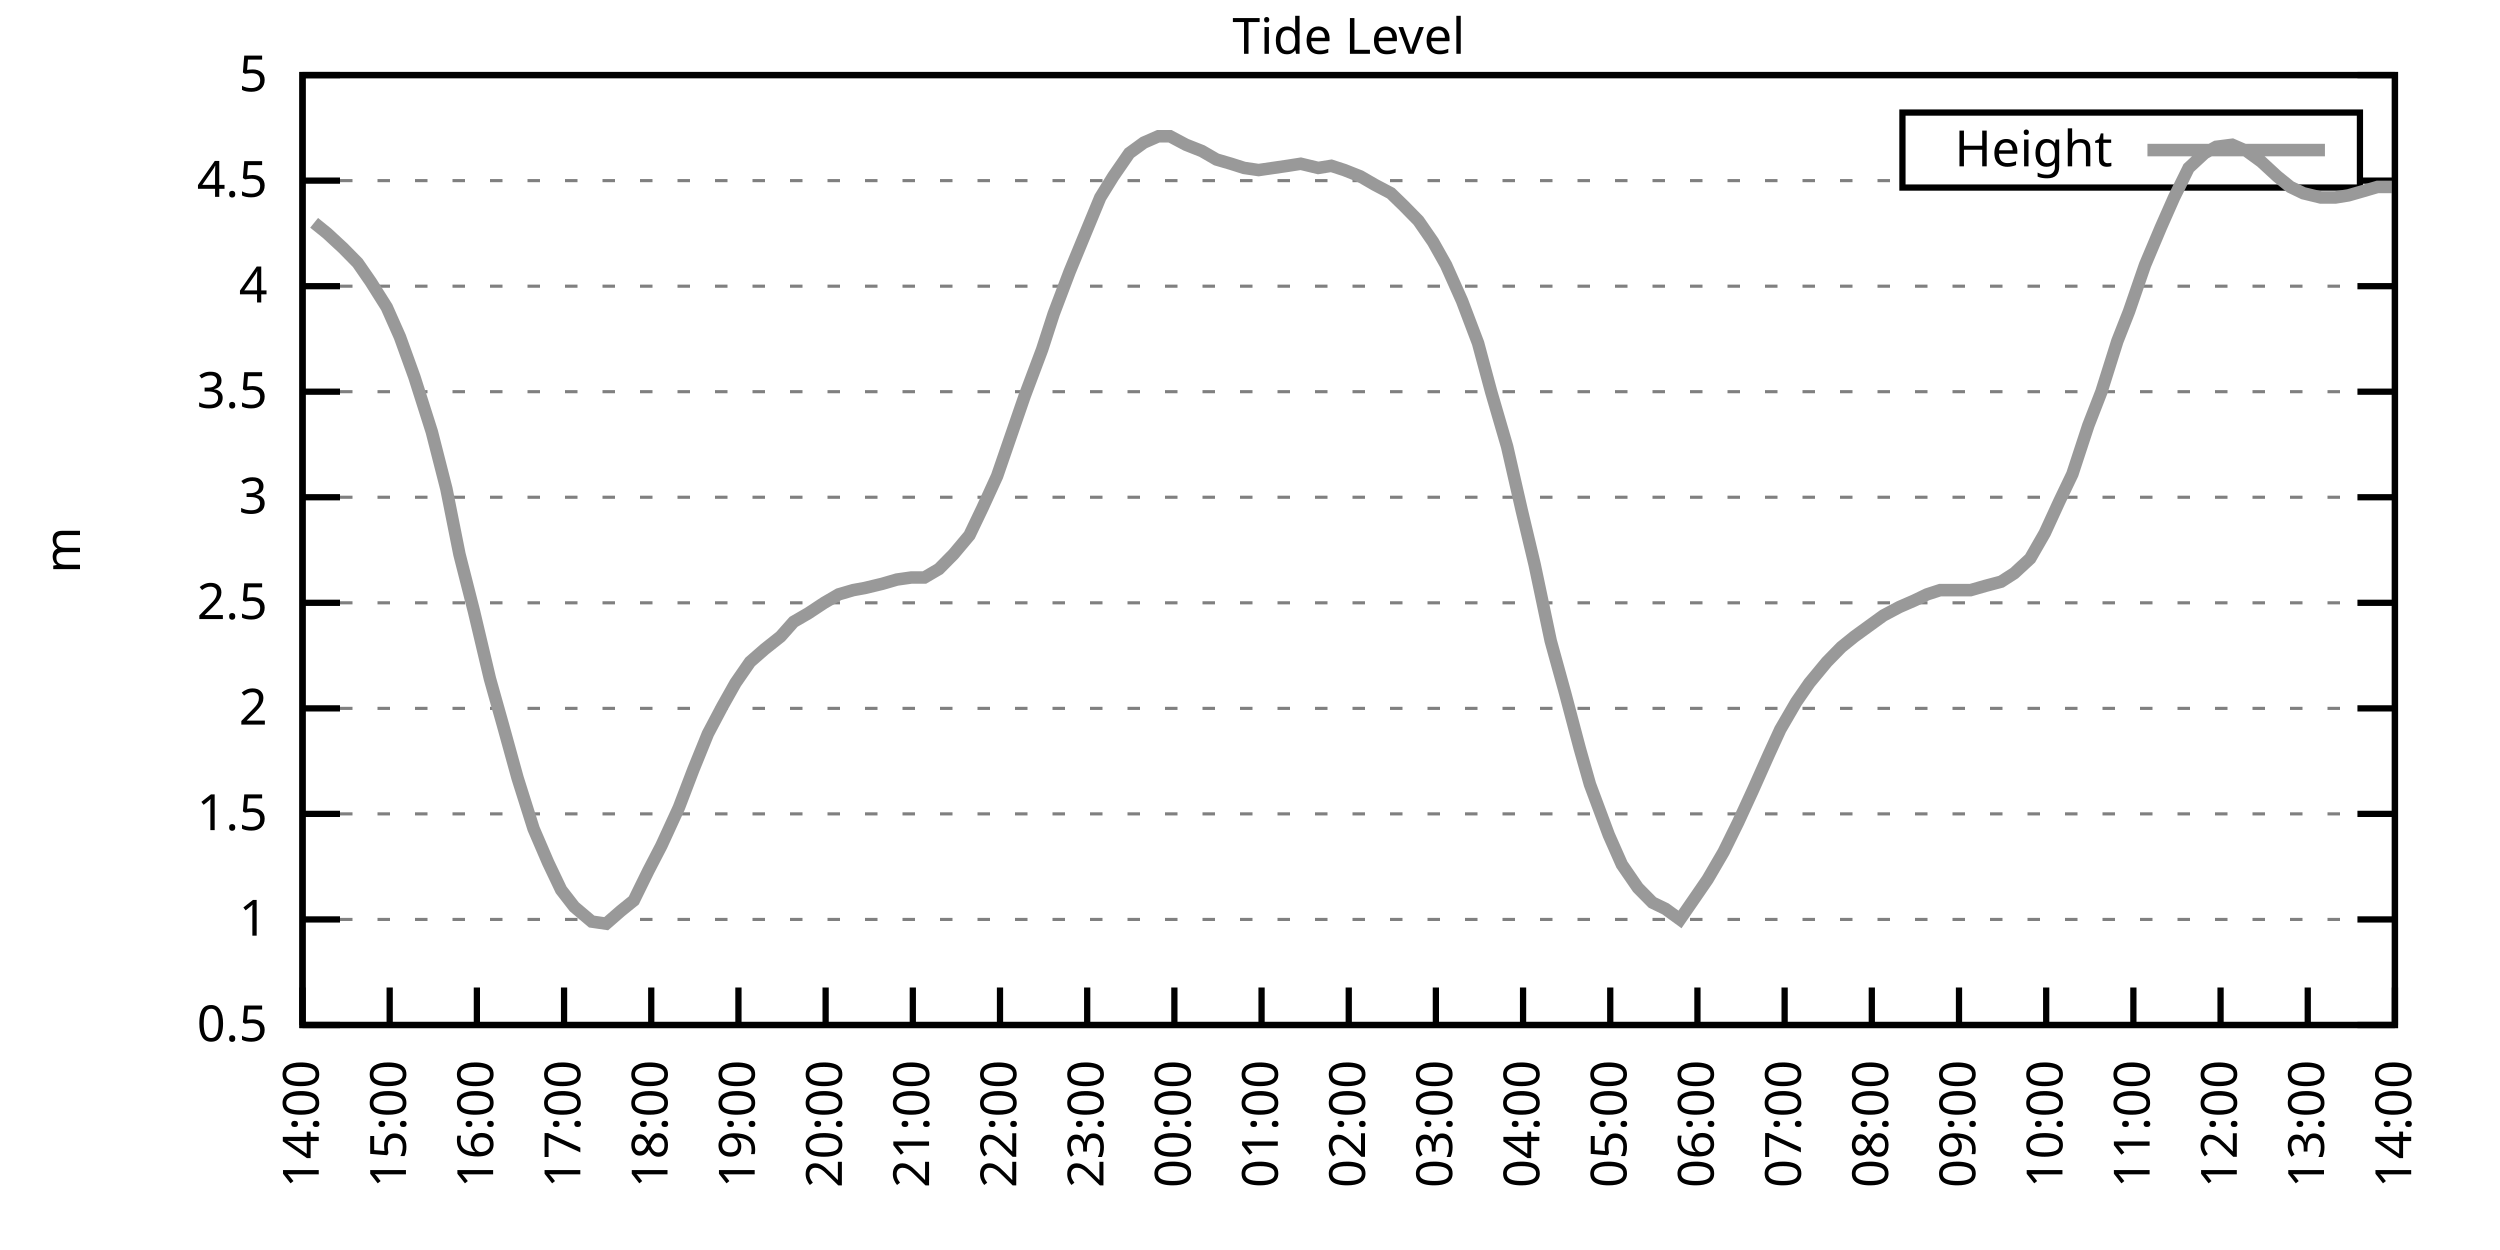
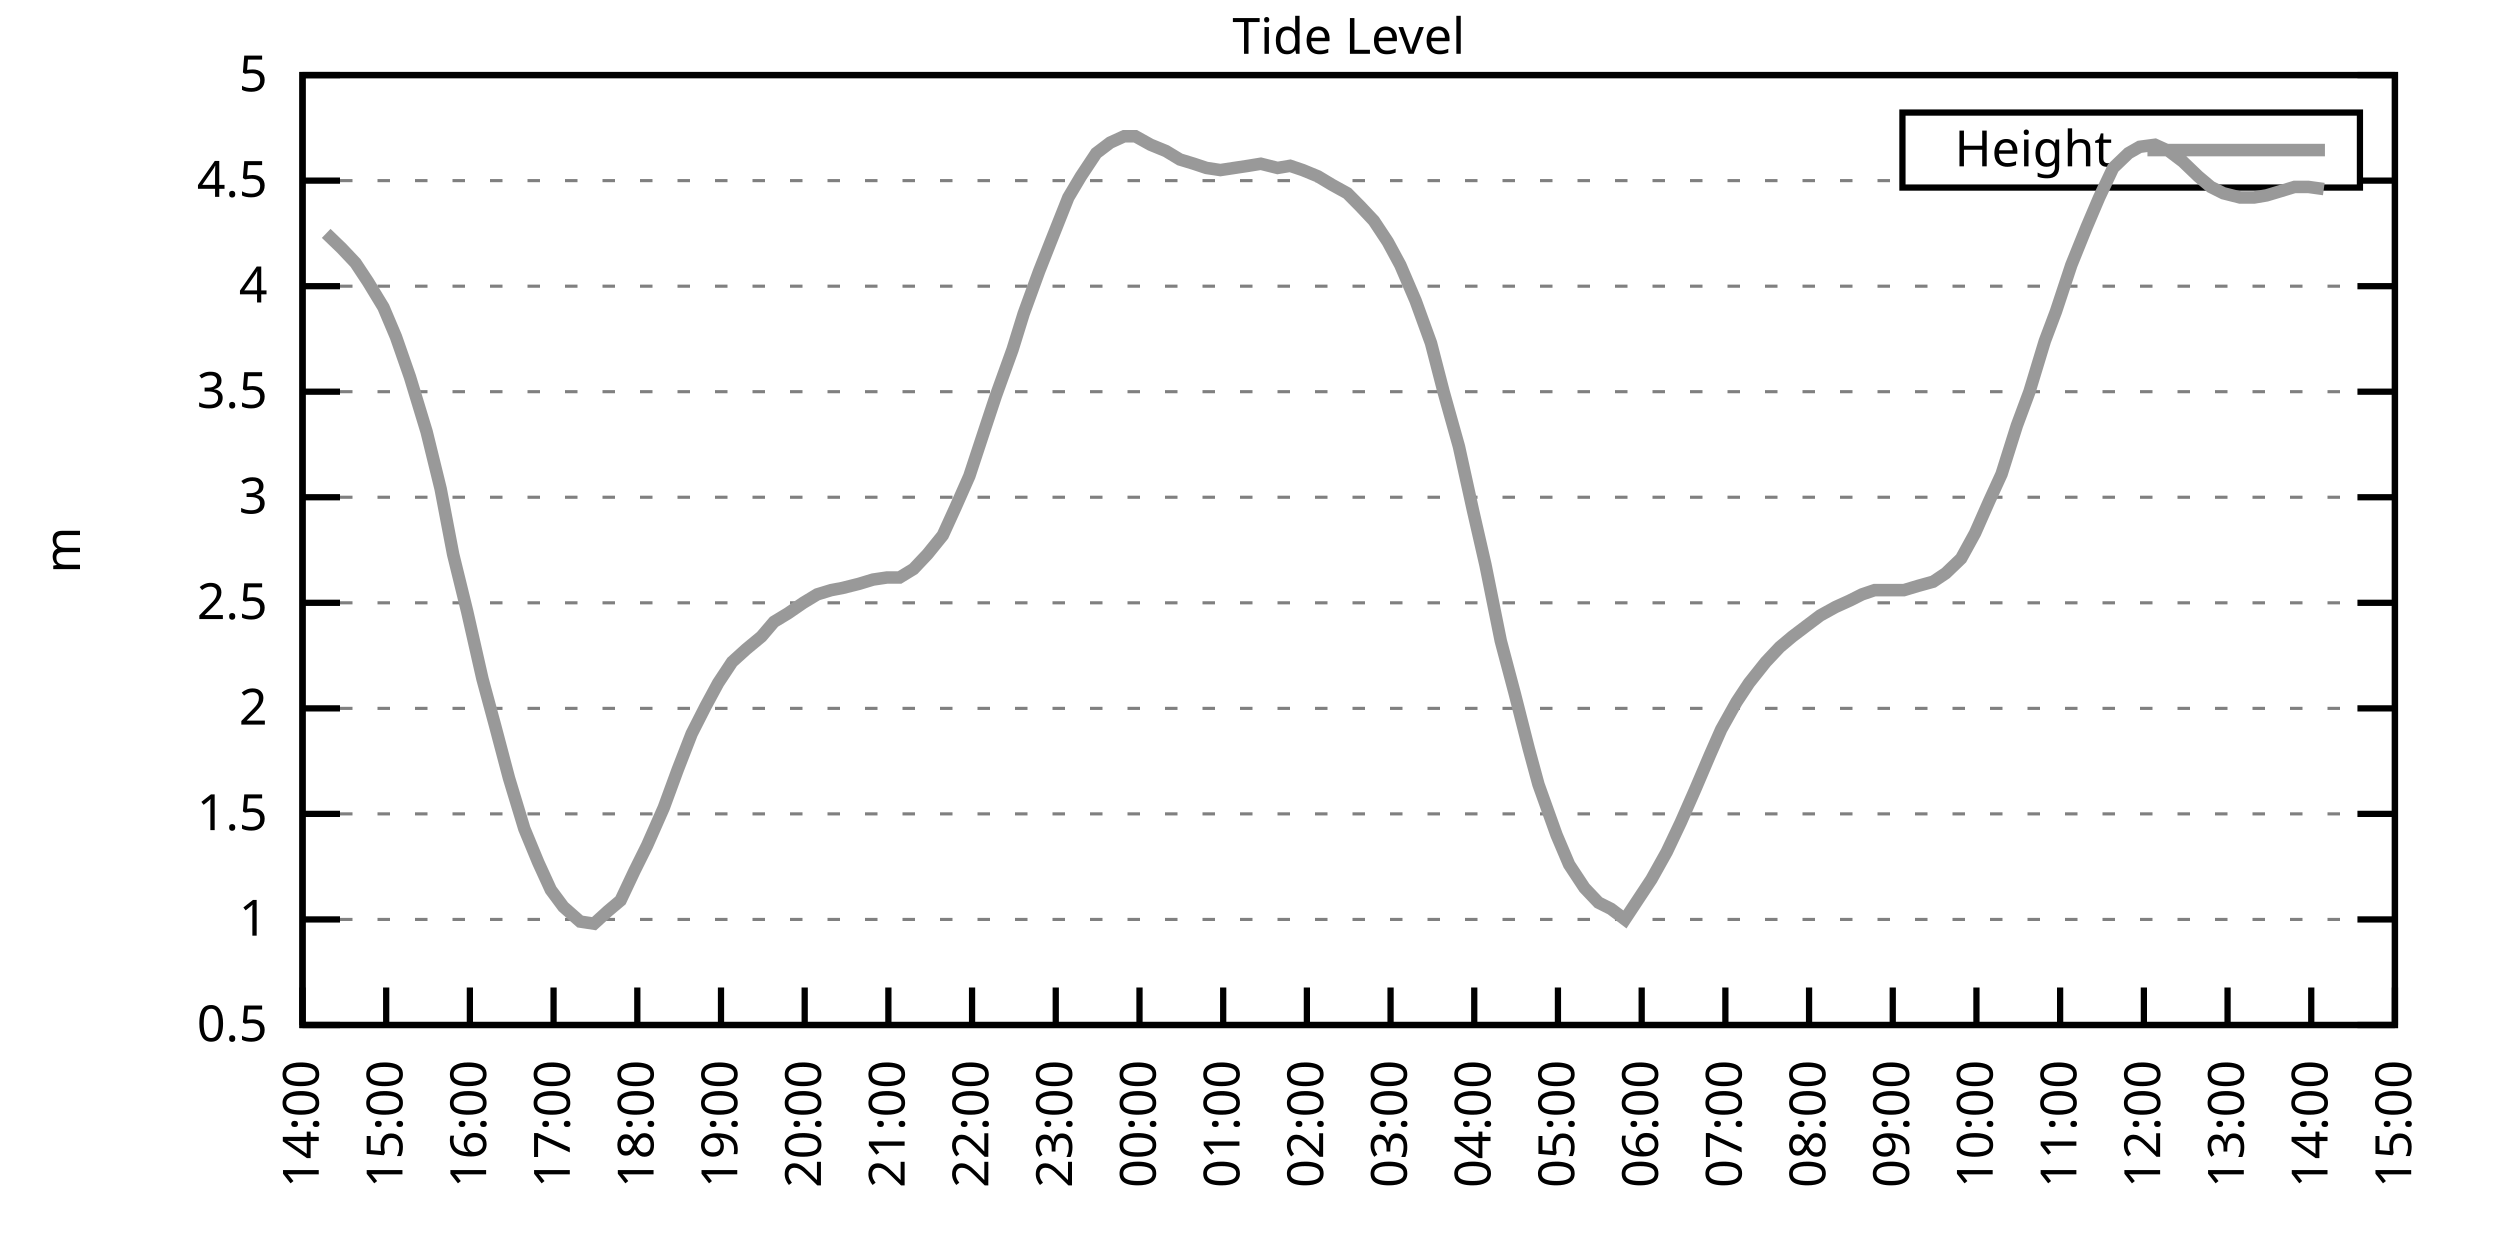
<svg xmlns="http://www.w3.org/2000/svg" xmlns:xlink="http://www.w3.org/1999/xlink" width="400" height="200" viewBox="0 0 400 200">
  <g id="gnuplot_canvas">
    <rect x="0" y="0" width="400" height="200" fill="none" />
    <defs>
      <circle id="gpDot" r="0.5" stroke-width="0.5" stroke="currentColor" />
      <path id="gpPt0" stroke-width="0.333" stroke="currentColor" d="M-1,0 h2 M0,-1 v2" />
      <path id="gpPt1" stroke-width="0.333" stroke="currentColor" d="M-1,-1 L1,1 M1,-1 L-1,1" />
      <path id="gpPt2" stroke-width="0.333" stroke="currentColor" d="M-1,0 L1,0 M0,-1 L0,1 M-1,-1 L1,1 M-1,1 L1,-1" />
      <rect id="gpPt3" stroke-width="0.333" stroke="currentColor" x="-1" y="-1" width="2" height="2" />
      <rect id="gpPt4" stroke-width="0.333" stroke="currentColor" fill="currentColor" x="-1" y="-1" width="2" height="2" />
      <circle id="gpPt5" stroke-width="0.333" stroke="currentColor" cx="0" cy="0" r="1" />
      <use xlink:href="#gpPt5" id="gpPt6" fill="currentColor" stroke="none" />
      <path id="gpPt7" stroke-width="0.333" stroke="currentColor" d="M0,-1.33 L-1.33,0.67 L1.33,0.67 z" />
      <use xlink:href="#gpPt7" id="gpPt8" fill="currentColor" stroke="none" />
      <use xlink:href="#gpPt7" id="gpPt9" stroke="currentColor" transform="rotate(180)" />
      <use xlink:href="#gpPt9" id="gpPt10" fill="currentColor" stroke="none" />
      <use xlink:href="#gpPt3" id="gpPt11" stroke="currentColor" transform="rotate(45)" />
      <use xlink:href="#gpPt11" id="gpPt12" fill="currentColor" stroke="none" />
      <path id="gpPt13" stroke-width="0.333" stroke="currentColor" d="M0,1.330 L1.265,0.411 L0.782,-1.067 L-0.782,-1.076 L-1.265,0.411 z" />
      <use xlink:href="#gpPt13" id="gpPt14" fill="currentColor" stroke="none" />
      <filter id="textbox" filterUnits="objectBoundingBox" x="0" y="0" height="1" width="1">
        <feFlood flood-color="white" flood-opacity="1" result="bgnd" />
        <feComposite in="SourceGraphic" in2="bgnd" operator="atop" />
      </filter>
      <filter id="greybox" filterUnits="objectBoundingBox" x="0" y="0" height="1" width="1">
        <feFlood flood-color="lightgrey" flood-opacity="1" result="grey" />
        <feComposite in="SourceGraphic" in2="grey" operator="atop" />
      </filter>
    </defs>
    <g fill="none" color="white" stroke="currentColor" stroke-width="1.00" stroke-linecap="butt" stroke-linejoin="miter">
</g>
    <g fill="none" color="black" stroke="currentColor" stroke-width="1.00" stroke-linecap="butt" stroke-linejoin="miter">
      <g stroke="none" shape-rendering="crispEdges">
        <polygon fill="rgb(255, 255, 255)" points="48.40,164.00 383.18,164.00 383.18,12.02 48.40,12.02 " />
      </g>
    </g>
    <g fill="none" color="black" stroke="currentColor" stroke-width="1.00" stroke-linecap="butt" stroke-linejoin="miter">
</g>
    <g fill="none" color="black" stroke="black" stroke-width="0.50" stroke-linecap="butt" stroke-linejoin="miter">
</g>
    <g fill="none" color="gray" stroke="currentColor" stroke-width="0.50" stroke-linecap="butt" stroke-linejoin="miter">
      <path stroke="gray" stroke-dasharray="2,4" class="gridline" d="M48.40,164.00 L383.19,164.00  " />
    </g>
    <g fill="none" color="gray" stroke="gray" stroke-width="1.00" stroke-linecap="butt" stroke-linejoin="miter">
</g>
    <g fill="none" color="black" stroke="currentColor" stroke-width="1.00" stroke-linecap="butt" stroke-linejoin="miter">
      <path stroke="black" d="M48.40,164.00 L54.40,164.00 M383.19,164.00 L377.19,164.00  " />
      <g transform="translate(42.80,166.60)" stroke="none" fill="black" font-family="Sans" font-size="8.00" text-anchor="end">
        <text>
          <tspan font-family="Sans"> 0.5</tspan>
        </text>
      </g>
    </g>
    <g fill="none" color="black" stroke="currentColor" stroke-width="1.00" stroke-linecap="butt" stroke-linejoin="miter">
</g>
    <g fill="none" color="black" stroke="black" stroke-width="0.50" stroke-linecap="butt" stroke-linejoin="miter">
</g>
    <g fill="none" color="gray" stroke="currentColor" stroke-width="0.50" stroke-linecap="butt" stroke-linejoin="miter">
      <path stroke="gray" stroke-dasharray="2,4" class="gridline" d="M48.40,147.11 L383.19,147.11  " />
    </g>
    <g fill="none" color="gray" stroke="gray" stroke-width="1.00" stroke-linecap="butt" stroke-linejoin="miter">
</g>
    <g fill="none" color="black" stroke="currentColor" stroke-width="1.00" stroke-linecap="butt" stroke-linejoin="miter">
      <path stroke="black" d="M48.40,147.11 L54.40,147.11 M383.19,147.11 L377.19,147.11  " />
      <g transform="translate(42.80,149.71)" stroke="none" fill="black" font-family="Sans" font-size="8.00" text-anchor="end">
        <text>
          <tspan font-family="Sans"> 1</tspan>
        </text>
      </g>
    </g>
    <g fill="none" color="black" stroke="currentColor" stroke-width="1.00" stroke-linecap="butt" stroke-linejoin="miter">
</g>
    <g fill="none" color="black" stroke="black" stroke-width="0.50" stroke-linecap="butt" stroke-linejoin="miter">
</g>
    <g fill="none" color="gray" stroke="currentColor" stroke-width="0.50" stroke-linecap="butt" stroke-linejoin="miter">
      <path stroke="gray" stroke-dasharray="2,4" class="gridline" d="M48.40,130.22 L383.19,130.22  " />
    </g>
    <g fill="none" color="gray" stroke="gray" stroke-width="1.00" stroke-linecap="butt" stroke-linejoin="miter">
</g>
    <g fill="none" color="black" stroke="currentColor" stroke-width="1.00" stroke-linecap="butt" stroke-linejoin="miter">
      <path stroke="black" d="M48.40,130.22 L54.40,130.22 M383.19,130.22 L377.19,130.22  " />
      <g transform="translate(42.80,132.82)" stroke="none" fill="black" font-family="Sans" font-size="8.00" text-anchor="end">
        <text>
          <tspan font-family="Sans"> 1.5</tspan>
        </text>
      </g>
    </g>
    <g fill="none" color="black" stroke="currentColor" stroke-width="1.00" stroke-linecap="butt" stroke-linejoin="miter">
</g>
    <g fill="none" color="black" stroke="black" stroke-width="0.50" stroke-linecap="butt" stroke-linejoin="miter">
</g>
    <g fill="none" color="gray" stroke="currentColor" stroke-width="0.50" stroke-linecap="butt" stroke-linejoin="miter">
      <path stroke="gray" stroke-dasharray="2,4" class="gridline" d="M48.40,113.34 L383.19,113.34  " />
    </g>
    <g fill="none" color="gray" stroke="gray" stroke-width="1.00" stroke-linecap="butt" stroke-linejoin="miter">
</g>
    <g fill="none" color="black" stroke="currentColor" stroke-width="1.00" stroke-linecap="butt" stroke-linejoin="miter">
      <path stroke="black" d="M48.40,113.34 L54.40,113.34 M383.19,113.34 L377.19,113.34  " />
      <g transform="translate(42.80,115.94)" stroke="none" fill="black" font-family="Sans" font-size="8.00" text-anchor="end">
        <text>
          <tspan font-family="Sans"> 2</tspan>
        </text>
      </g>
    </g>
    <g fill="none" color="black" stroke="currentColor" stroke-width="1.00" stroke-linecap="butt" stroke-linejoin="miter">
</g>
    <g fill="none" color="black" stroke="black" stroke-width="0.50" stroke-linecap="butt" stroke-linejoin="miter">
</g>
    <g fill="none" color="gray" stroke="currentColor" stroke-width="0.50" stroke-linecap="butt" stroke-linejoin="miter">
      <path stroke="gray" stroke-dasharray="2,4" class="gridline" d="M48.40,96.45 L383.19,96.45  " />
    </g>
    <g fill="none" color="gray" stroke="gray" stroke-width="1.00" stroke-linecap="butt" stroke-linejoin="miter">
</g>
    <g fill="none" color="black" stroke="currentColor" stroke-width="1.00" stroke-linecap="butt" stroke-linejoin="miter">
      <path stroke="black" d="M48.40,96.45 L54.40,96.45 M383.19,96.45 L377.19,96.45  " />
      <g transform="translate(42.80,99.05)" stroke="none" fill="black" font-family="Sans" font-size="8.00" text-anchor="end">
        <text>
          <tspan font-family="Sans"> 2.5</tspan>
        </text>
      </g>
    </g>
    <g fill="none" color="black" stroke="currentColor" stroke-width="1.00" stroke-linecap="butt" stroke-linejoin="miter">
</g>
    <g fill="none" color="black" stroke="black" stroke-width="0.50" stroke-linecap="butt" stroke-linejoin="miter">
</g>
    <g fill="none" color="gray" stroke="currentColor" stroke-width="0.50" stroke-linecap="butt" stroke-linejoin="miter">
      <path stroke="gray" stroke-dasharray="2,4" class="gridline" d="M48.40,79.56 L383.19,79.56  " />
    </g>
    <g fill="none" color="gray" stroke="gray" stroke-width="1.00" stroke-linecap="butt" stroke-linejoin="miter">
</g>
    <g fill="none" color="black" stroke="currentColor" stroke-width="1.00" stroke-linecap="butt" stroke-linejoin="miter">
      <path stroke="black" d="M48.40,79.56 L54.40,79.56 M383.19,79.56 L377.19,79.56  " />
      <g transform="translate(42.80,82.16)" stroke="none" fill="black" font-family="Sans" font-size="8.00" text-anchor="end">
        <text>
          <tspan font-family="Sans"> 3</tspan>
        </text>
      </g>
    </g>
    <g fill="none" color="black" stroke="currentColor" stroke-width="1.00" stroke-linecap="butt" stroke-linejoin="miter">
</g>
    <g fill="none" color="black" stroke="black" stroke-width="0.50" stroke-linecap="butt" stroke-linejoin="miter">
</g>
    <g fill="none" color="gray" stroke="currentColor" stroke-width="0.50" stroke-linecap="butt" stroke-linejoin="miter">
      <path stroke="gray" stroke-dasharray="2,4" class="gridline" d="M48.40,62.67 L383.19,62.67  " />
    </g>
    <g fill="none" color="gray" stroke="gray" stroke-width="1.00" stroke-linecap="butt" stroke-linejoin="miter">
</g>
    <g fill="none" color="black" stroke="currentColor" stroke-width="1.00" stroke-linecap="butt" stroke-linejoin="miter">
      <path stroke="black" d="M48.40,62.67 L54.40,62.67 M383.19,62.67 L377.19,62.67  " />
      <g transform="translate(42.80,65.27)" stroke="none" fill="black" font-family="Sans" font-size="8.00" text-anchor="end">
        <text>
          <tspan font-family="Sans"> 3.5</tspan>
        </text>
      </g>
    </g>
    <g fill="none" color="black" stroke="currentColor" stroke-width="1.00" stroke-linecap="butt" stroke-linejoin="miter">
</g>
    <g fill="none" color="black" stroke="black" stroke-width="0.50" stroke-linecap="butt" stroke-linejoin="miter">
</g>
    <g fill="none" color="gray" stroke="currentColor" stroke-width="0.50" stroke-linecap="butt" stroke-linejoin="miter">
      <path stroke="gray" stroke-dasharray="2,4" class="gridline" d="M48.40,45.79 L383.19,45.79  " />
    </g>
    <g fill="none" color="gray" stroke="gray" stroke-width="1.00" stroke-linecap="butt" stroke-linejoin="miter">
</g>
    <g fill="none" color="black" stroke="currentColor" stroke-width="1.00" stroke-linecap="butt" stroke-linejoin="miter">
      <path stroke="black" d="M48.40,45.79 L54.40,45.79 M383.19,45.79 L377.19,45.79  " />
      <g transform="translate(42.80,48.39)" stroke="none" fill="black" font-family="Sans" font-size="8.00" text-anchor="end">
        <text>
          <tspan font-family="Sans"> 4</tspan>
        </text>
      </g>
    </g>
    <g fill="none" color="black" stroke="currentColor" stroke-width="1.00" stroke-linecap="butt" stroke-linejoin="miter">
</g>
    <g fill="none" color="black" stroke="black" stroke-width="0.50" stroke-linecap="butt" stroke-linejoin="miter">
</g>
    <g fill="none" color="gray" stroke="currentColor" stroke-width="0.50" stroke-linecap="butt" stroke-linejoin="miter">
      <path stroke="gray" stroke-dasharray="2,4" class="gridline" d="M48.40,28.90 L304.39,28.90 M377.59,28.90 L383.19,28.90  " />
    </g>
    <g fill="none" color="gray" stroke="gray" stroke-width="1.00" stroke-linecap="butt" stroke-linejoin="miter">
</g>
    <g fill="none" color="black" stroke="currentColor" stroke-width="1.00" stroke-linecap="butt" stroke-linejoin="miter">
      <path stroke="black" d="M48.40,28.90 L54.40,28.90 M383.19,28.90 L377.19,28.90  " />
      <g transform="translate(42.80,31.50)" stroke="none" fill="black" font-family="Sans" font-size="8.00" text-anchor="end">
        <text>
          <tspan font-family="Sans"> 4.5</tspan>
        </text>
      </g>
    </g>
    <g fill="none" color="black" stroke="currentColor" stroke-width="1.00" stroke-linecap="butt" stroke-linejoin="miter">
</g>
    <g fill="none" color="black" stroke="black" stroke-width="0.50" stroke-linecap="butt" stroke-linejoin="miter">
</g>
    <g fill="none" color="gray" stroke="currentColor" stroke-width="0.50" stroke-linecap="butt" stroke-linejoin="miter">
      <path stroke="gray" stroke-dasharray="2,4" class="gridline" d="M48.40,12.01 L383.19,12.01  " />
    </g>
    <g fill="none" color="gray" stroke="gray" stroke-width="1.00" stroke-linecap="butt" stroke-linejoin="miter">
</g>
    <g fill="none" color="black" stroke="currentColor" stroke-width="1.00" stroke-linecap="butt" stroke-linejoin="miter">
      <path stroke="black" d="M48.40,12.01 L54.40,12.01 M383.19,12.01 L377.19,12.01  " />
      <g transform="translate(42.80,14.61)" stroke="none" fill="black" font-family="Sans" font-size="8.00" text-anchor="end">
        <text>
          <tspan font-family="Sans"> 5</tspan>
        </text>
      </g>
    </g>
    <g fill="none" color="black" stroke="currentColor" stroke-width="1.00" stroke-linecap="butt" stroke-linejoin="miter">
      <path stroke="black" d="M48.40,164.00 L48.40,158.00  " />
      <g transform="translate(51.00,169.60) rotate(270.00)" stroke="none" fill="black" font-family="Sans" font-size="8.00" text-anchor="end">
        <text>
          <tspan font-family="Sans">14:00</tspan>
        </text>
      </g>
    </g>
    <g fill="none" color="black" stroke="currentColor" stroke-width="1.00" stroke-linecap="butt" stroke-linejoin="miter">
-       <path stroke="black" d="M62.35,164.00 L62.35,158.00  " />
-       <g transform="translate(64.95,169.60) rotate(270.00)" stroke="none" fill="black" font-family="Sans" font-size="8.00" text-anchor="end">
+       <path stroke="black" d="M61.79,164.00 L61.79,158.00  " />
+       <g transform="translate(64.39,169.60) rotate(270.00)" stroke="none" fill="black" font-family="Sans" font-size="8.00" text-anchor="end">
        <text>
          <tspan font-family="Sans">15:00</tspan>
        </text>
      </g>
    </g>
    <g fill="none" color="black" stroke="currentColor" stroke-width="1.00" stroke-linecap="butt" stroke-linejoin="miter">
-       <path stroke="black" d="M76.30,164.00 L76.30,158.00  " />
-       <g transform="translate(78.90,169.60) rotate(270.00)" stroke="none" fill="black" font-family="Sans" font-size="8.00" text-anchor="end">
+       <path stroke="black" d="M75.18,164.00 L75.18,158.00  " />
+       <g transform="translate(77.78,169.60) rotate(270.00)" stroke="none" fill="black" font-family="Sans" font-size="8.00" text-anchor="end">
        <text>
          <tspan font-family="Sans">16:00</tspan>
        </text>
      </g>
    </g>
    <g fill="none" color="black" stroke="currentColor" stroke-width="1.00" stroke-linecap="butt" stroke-linejoin="miter">
-       <path stroke="black" d="M90.25,164.00 L90.25,158.00  " />
-       <g transform="translate(92.85,169.60) rotate(270.00)" stroke="none" fill="black" font-family="Sans" font-size="8.00" text-anchor="end">
+       <path stroke="black" d="M88.57,164.00 L88.57,158.00  " />
+       <g transform="translate(91.17,169.60) rotate(270.00)" stroke="none" fill="black" font-family="Sans" font-size="8.00" text-anchor="end">
        <text>
          <tspan font-family="Sans">17:00</tspan>
        </text>
      </g>
    </g>
    <g fill="none" color="black" stroke="currentColor" stroke-width="1.00" stroke-linecap="butt" stroke-linejoin="miter">
-       <path stroke="black" d="M104.20,164.00 L104.20,158.00  " />
-       <g transform="translate(106.80,169.60) rotate(270.00)" stroke="none" fill="black" font-family="Sans" font-size="8.00" text-anchor="end">
+       <path stroke="black" d="M101.97,164.00 L101.97,158.00  " />
+       <g transform="translate(104.57,169.60) rotate(270.00)" stroke="none" fill="black" font-family="Sans" font-size="8.00" text-anchor="end">
        <text>
          <tspan font-family="Sans">18:00</tspan>
        </text>
      </g>
    </g>
    <g fill="none" color="black" stroke="currentColor" stroke-width="1.00" stroke-linecap="butt" stroke-linejoin="miter">
-       <path stroke="black" d="M118.15,164.00 L118.15,158.00  " />
-       <g transform="translate(120.75,169.60) rotate(270.00)" stroke="none" fill="black" font-family="Sans" font-size="8.00" text-anchor="end">
+       <path stroke="black" d="M115.36,164.00 L115.36,158.00  " />
+       <g transform="translate(117.96,169.60) rotate(270.00)" stroke="none" fill="black" font-family="Sans" font-size="8.00" text-anchor="end">
        <text>
          <tspan font-family="Sans">19:00</tspan>
        </text>
      </g>
    </g>
    <g fill="none" color="black" stroke="currentColor" stroke-width="1.00" stroke-linecap="butt" stroke-linejoin="miter">
-       <path stroke="black" d="M132.10,164.00 L132.10,158.00  " />
-       <g transform="translate(134.70,169.60) rotate(270.00)" stroke="none" fill="black" font-family="Sans" font-size="8.00" text-anchor="end">
+       <path stroke="black" d="M128.75,164.00 L128.75,158.00  " />
+       <g transform="translate(131.35,169.60) rotate(270.00)" stroke="none" fill="black" font-family="Sans" font-size="8.00" text-anchor="end">
        <text>
          <tspan font-family="Sans">20:00</tspan>
        </text>
      </g>
    </g>
    <g fill="none" color="black" stroke="currentColor" stroke-width="1.00" stroke-linecap="butt" stroke-linejoin="miter">
-       <path stroke="black" d="M146.05,164.00 L146.05,158.00  " />
-       <g transform="translate(148.65,169.60) rotate(270.00)" stroke="none" fill="black" font-family="Sans" font-size="8.00" text-anchor="end">
+       <path stroke="black" d="M142.14,164.00 L142.14,158.00  " />
+       <g transform="translate(144.74,169.60) rotate(270.00)" stroke="none" fill="black" font-family="Sans" font-size="8.00" text-anchor="end">
        <text>
          <tspan font-family="Sans">21:00</tspan>
        </text>
      </g>
    </g>
    <g fill="none" color="black" stroke="currentColor" stroke-width="1.00" stroke-linecap="butt" stroke-linejoin="miter">
-       <path stroke="black" d="M160.00,164.00 L160.00,158.00  " />
-       <g transform="translate(162.60,169.60) rotate(270.00)" stroke="none" fill="black" font-family="Sans" font-size="8.00" text-anchor="end">
+       <path stroke="black" d="M155.53,164.00 L155.53,158.00  " />
+       <g transform="translate(158.13,169.60) rotate(270.00)" stroke="none" fill="black" font-family="Sans" font-size="8.00" text-anchor="end">
        <text>
          <tspan font-family="Sans">22:00</tspan>
        </text>
      </g>
    </g>
    <g fill="none" color="black" stroke="currentColor" stroke-width="1.00" stroke-linecap="butt" stroke-linejoin="miter">
-       <path stroke="black" d="M173.95,164.00 L173.95,158.00  " />
-       <g transform="translate(176.55,169.60) rotate(270.00)" stroke="none" fill="black" font-family="Sans" font-size="8.00" text-anchor="end">
+       <path stroke="black" d="M168.92,164.00 L168.92,158.00  " />
+       <g transform="translate(171.52,169.60) rotate(270.00)" stroke="none" fill="black" font-family="Sans" font-size="8.00" text-anchor="end">
        <text>
          <tspan font-family="Sans">23:00</tspan>
        </text>
      </g>
    </g>
    <g fill="none" color="black" stroke="currentColor" stroke-width="1.00" stroke-linecap="butt" stroke-linejoin="miter">
-       <path stroke="black" d="M187.90,164.00 L187.90,158.00  " />
-       <g transform="translate(190.50,169.60) rotate(270.00)" stroke="none" fill="black" font-family="Sans" font-size="8.00" text-anchor="end">
+       <path stroke="black" d="M182.32,164.00 L182.32,158.00  " />
+       <g transform="translate(184.92,169.60) rotate(270.00)" stroke="none" fill="black" font-family="Sans" font-size="8.00" text-anchor="end">
        <text>
          <tspan font-family="Sans">00:00</tspan>
        </text>
      </g>
    </g>
    <g fill="none" color="black" stroke="currentColor" stroke-width="1.00" stroke-linecap="butt" stroke-linejoin="miter">
-       <path stroke="black" d="M201.85,164.00 L201.85,158.00  " />
-       <g transform="translate(204.45,169.60) rotate(270.00)" stroke="none" fill="black" font-family="Sans" font-size="8.00" text-anchor="end">
+       <path stroke="black" d="M195.71,164.00 L195.71,158.00  " />
+       <g transform="translate(198.31,169.60) rotate(270.00)" stroke="none" fill="black" font-family="Sans" font-size="8.00" text-anchor="end">
        <text>
          <tspan font-family="Sans">01:00</tspan>
        </text>
      </g>
    </g>
    <g fill="none" color="black" stroke="currentColor" stroke-width="1.00" stroke-linecap="butt" stroke-linejoin="miter">
-       <path stroke="black" d="M215.80,164.00 L215.80,158.00  " />
-       <g transform="translate(218.40,169.60) rotate(270.00)" stroke="none" fill="black" font-family="Sans" font-size="8.00" text-anchor="end">
+       <path stroke="black" d="M209.10,164.00 L209.10,158.00  " />
+       <g transform="translate(211.70,169.60) rotate(270.00)" stroke="none" fill="black" font-family="Sans" font-size="8.00" text-anchor="end">
        <text>
          <tspan font-family="Sans">02:00</tspan>
        </text>
      </g>
    </g>
    <g fill="none" color="black" stroke="currentColor" stroke-width="1.00" stroke-linecap="butt" stroke-linejoin="miter">
-       <path stroke="black" d="M229.74,164.00 L229.74,158.00  " />
-       <g transform="translate(232.34,169.60) rotate(270.00)" stroke="none" fill="black" font-family="Sans" font-size="8.00" text-anchor="end">
+       <path stroke="black" d="M222.49,164.00 L222.49,158.00  " />
+       <g transform="translate(225.09,169.60) rotate(270.00)" stroke="none" fill="black" font-family="Sans" font-size="8.00" text-anchor="end">
        <text>
          <tspan font-family="Sans">03:00</tspan>
        </text>
      </g>
    </g>
    <g fill="none" color="black" stroke="currentColor" stroke-width="1.00" stroke-linecap="butt" stroke-linejoin="miter">
-       <path stroke="black" d="M243.69,164.00 L243.69,158.00  " />
-       <g transform="translate(246.29,169.60) rotate(270.00)" stroke="none" fill="black" font-family="Sans" font-size="8.00" text-anchor="end">
+       <path stroke="black" d="M235.88,164.00 L235.88,158.00  " />
+       <g transform="translate(238.48,169.60) rotate(270.00)" stroke="none" fill="black" font-family="Sans" font-size="8.00" text-anchor="end">
        <text>
          <tspan font-family="Sans">04:00</tspan>
        </text>
      </g>
    </g>
    <g fill="none" color="black" stroke="currentColor" stroke-width="1.00" stroke-linecap="butt" stroke-linejoin="miter">
-       <path stroke="black" d="M257.64,164.00 L257.64,158.00  " />
-       <g transform="translate(260.24,169.60) rotate(270.00)" stroke="none" fill="black" font-family="Sans" font-size="8.00" text-anchor="end">
+       <path stroke="black" d="M249.27,164.00 L249.27,158.00  " />
+       <g transform="translate(251.87,169.60) rotate(270.00)" stroke="none" fill="black" font-family="Sans" font-size="8.00" text-anchor="end">
        <text>
          <tspan font-family="Sans">05:00</tspan>
        </text>
      </g>
    </g>
    <g fill="none" color="black" stroke="currentColor" stroke-width="1.00" stroke-linecap="butt" stroke-linejoin="miter">
-       <path stroke="black" d="M271.59,164.00 L271.59,158.00  " />
-       <g transform="translate(274.19,169.60) rotate(270.00)" stroke="none" fill="black" font-family="Sans" font-size="8.00" text-anchor="end">
+       <path stroke="black" d="M262.67,164.00 L262.67,158.00  " />
+       <g transform="translate(265.27,169.60) rotate(270.00)" stroke="none" fill="black" font-family="Sans" font-size="8.00" text-anchor="end">
        <text>
          <tspan font-family="Sans">06:00</tspan>
        </text>
      </g>
    </g>
    <g fill="none" color="black" stroke="currentColor" stroke-width="1.00" stroke-linecap="butt" stroke-linejoin="miter">
-       <path stroke="black" d="M285.54,164.00 L285.54,158.00  " />
-       <g transform="translate(288.14,169.60) rotate(270.00)" stroke="none" fill="black" font-family="Sans" font-size="8.00" text-anchor="end">
+       <path stroke="black" d="M276.06,164.00 L276.06,158.00  " />
+       <g transform="translate(278.66,169.60) rotate(270.00)" stroke="none" fill="black" font-family="Sans" font-size="8.00" text-anchor="end">
        <text>
          <tspan font-family="Sans">07:00</tspan>
        </text>
      </g>
    </g>
    <g fill="none" color="black" stroke="currentColor" stroke-width="1.00" stroke-linecap="butt" stroke-linejoin="miter">
-       <path stroke="black" d="M299.49,164.00 L299.49,158.00  " />
-       <g transform="translate(302.09,169.60) rotate(270.00)" stroke="none" fill="black" font-family="Sans" font-size="8.00" text-anchor="end">
+       <path stroke="black" d="M289.45,164.00 L289.45,158.00  " />
+       <g transform="translate(292.05,169.60) rotate(270.00)" stroke="none" fill="black" font-family="Sans" font-size="8.00" text-anchor="end">
        <text>
          <tspan font-family="Sans">08:00</tspan>
        </text>
      </g>
    </g>
    <g fill="none" color="black" stroke="currentColor" stroke-width="1.00" stroke-linecap="butt" stroke-linejoin="miter">
-       <path stroke="black" d="M313.44,164.00 L313.44,158.00  " />
-       <g transform="translate(316.04,169.60) rotate(270.00)" stroke="none" fill="black" font-family="Sans" font-size="8.00" text-anchor="end">
+       <path stroke="black" d="M302.84,164.00 L302.84,158.00  " />
+       <g transform="translate(305.44,169.60) rotate(270.00)" stroke="none" fill="black" font-family="Sans" font-size="8.00" text-anchor="end">
        <text>
          <tspan font-family="Sans">09:00</tspan>
        </text>
      </g>
    </g>
    <g fill="none" color="black" stroke="currentColor" stroke-width="1.00" stroke-linecap="butt" stroke-linejoin="miter">
-       <path stroke="black" d="M327.39,164.00 L327.39,158.00  " />
-       <g transform="translate(329.99,169.60) rotate(270.00)" stroke="none" fill="black" font-family="Sans" font-size="8.00" text-anchor="end">
+       <path stroke="black" d="M316.23,164.00 L316.23,158.00  " />
+       <g transform="translate(318.83,169.60) rotate(270.00)" stroke="none" fill="black" font-family="Sans" font-size="8.00" text-anchor="end">
        <text>
          <tspan font-family="Sans">10:00</tspan>
        </text>
      </g>
    </g>
    <g fill="none" color="black" stroke="currentColor" stroke-width="1.00" stroke-linecap="butt" stroke-linejoin="miter">
-       <path stroke="black" d="M341.34,164.00 L341.34,158.00  " />
-       <g transform="translate(343.94,169.60) rotate(270.00)" stroke="none" fill="black" font-family="Sans" font-size="8.00" text-anchor="end">
+       <path stroke="black" d="M329.62,164.00 L329.62,158.00  " />
+       <g transform="translate(332.22,169.60) rotate(270.00)" stroke="none" fill="black" font-family="Sans" font-size="8.00" text-anchor="end">
        <text>
          <tspan font-family="Sans">11:00</tspan>
        </text>
      </g>
    </g>
    <g fill="none" color="black" stroke="currentColor" stroke-width="1.00" stroke-linecap="butt" stroke-linejoin="miter">
-       <path stroke="black" d="M355.29,164.00 L355.29,158.00  " />
-       <g transform="translate(357.89,169.60) rotate(270.00)" stroke="none" fill="black" font-family="Sans" font-size="8.00" text-anchor="end">
+       <path stroke="black" d="M343.02,164.00 L343.02,158.00  " />
+       <g transform="translate(345.62,169.60) rotate(270.00)" stroke="none" fill="black" font-family="Sans" font-size="8.00" text-anchor="end">
        <text>
          <tspan font-family="Sans">12:00</tspan>
        </text>
      </g>
    </g>
    <g fill="none" color="black" stroke="currentColor" stroke-width="1.00" stroke-linecap="butt" stroke-linejoin="miter">
-       <path stroke="black" d="M369.24,164.00 L369.24,158.00  " />
-       <g transform="translate(371.84,169.60) rotate(270.00)" stroke="none" fill="black" font-family="Sans" font-size="8.00" text-anchor="end">
+       <path stroke="black" d="M356.41,164.00 L356.41,158.00  " />
+       <g transform="translate(359.01,169.60) rotate(270.00)" stroke="none" fill="black" font-family="Sans" font-size="8.00" text-anchor="end">
        <text>
          <tspan font-family="Sans">13:00</tspan>
+         </text>
+       </g>
+     </g>
+     <g fill="none" color="black" stroke="currentColor" stroke-width="1.00" stroke-linecap="butt" stroke-linejoin="miter">
+       <path stroke="black" d="M369.80,164.00 L369.80,158.00  " />
+       <g transform="translate(372.40,169.60) rotate(270.00)" stroke="none" fill="black" font-family="Sans" font-size="8.00" text-anchor="end">
+         <text>
+           <tspan font-family="Sans">14:00</tspan>
        </text>
      </g>
    </g>
    <g fill="none" color="black" stroke="currentColor" stroke-width="1.00" stroke-linecap="butt" stroke-linejoin="miter">
      <path stroke="black" d="M383.19,164.00 L383.19,158.00  " />
      <g transform="translate(385.79,169.60) rotate(270.00)" stroke="none" fill="black" font-family="Sans" font-size="8.00" text-anchor="end">
        <text>
-           <tspan font-family="Sans">14:00</tspan>
+           <tspan font-family="Sans">15:00</tspan>
        </text>
      </g>
    </g>
    <g fill="none" color="black" stroke="currentColor" stroke-width="1.00" stroke-linecap="butt" stroke-linejoin="miter">
</g>
    <g fill="none" color="black" stroke="currentColor" stroke-width="1.00" stroke-linecap="butt" stroke-linejoin="miter">
      <path stroke="black" d="M48.40,12.01 L48.40,164.00 L383.19,164.00 L383.19,12.01 L48.40,12.01 Z  " />
    </g>
    <g fill="none" color="black" stroke="currentColor" stroke-width="1.00" stroke-linecap="butt" stroke-linejoin="miter">
</g>
    <g fill="none" color="black" stroke="currentColor" stroke-width="1.00" stroke-linecap="butt" stroke-linejoin="miter">
      <path stroke="black" d="M304.39,30.01 L304.39,18.01 L377.59,18.01 L377.59,30.01 L304.39,30.01 Z  " />
    </g>
    <g id="Tide_level_plot_1">
      <g fill="none" color="white" stroke="black" stroke-width="2.00" stroke-linecap="butt" stroke-linejoin="miter">
</g>
      <g fill="none" color="black" stroke="currentColor" stroke-width="2.00" stroke-linecap="butt" stroke-linejoin="miter">
        <g transform="translate(337.99,26.61)" stroke="none" fill="black" font-family="Sans" font-size="8.00" text-anchor="end">
          <text>
            <tspan font-family="Sans">Height</tspan>
          </text>
        </g>
      </g>
      <g fill="none" color="black" stroke="currentColor" stroke-width="2.00" stroke-linecap="butt" stroke-linejoin="miter">
-         <path stroke="rgb(153, 153, 153)" d="M343.59,24.01 L371.99,24.01 M50.26,35.65 L52.35,37.34 L54.91,39.71 L57.23,42.07 L59.33,45.11 L61.88,49.16   L63.98,53.89 L66.30,60.31 L69.09,69.09 L71.42,78.21 L73.51,88.68 L75.83,97.80 L78.39,108.61 L80.48,116.04   L82.81,124.48 L85.37,132.59 L87.69,137.99 L89.78,142.38 L91.88,145.09 L94.67,147.45 L96.99,147.79 L99.32,145.76   L101.41,144.07 L103.73,139.34 L105.83,135.29 L108.62,129.21 L110.94,123.13 L113.27,117.39 L115.59,113.00 L117.68,109.28   L120.01,105.91 L122.33,103.88 L124.89,101.85 L126.98,99.49 L129.31,98.14 L131.87,96.45 L134.19,95.10 L136.51,94.42   L138.37,94.08 L141.16,93.41 L143.49,92.73 L145.81,92.40 L147.91,92.40 L150.23,91.04 L152.56,88.68 L155.11,85.64   L157.21,81.25 L159.53,76.18 L162.09,68.75 L163.95,63.35 L166.74,55.92 L168.60,50.18 L171.16,43.42 L173.25,38.35   L176.04,31.60 L178.13,28.22 L180.69,24.51 L183.01,22.82 L185.34,21.80 L187.20,21.80 L189.76,23.16 L192.31,24.17   L194.64,25.52 L196.96,26.20 L199.06,26.87 L201.38,27.21 L203.71,26.87 L206.03,26.53 L208.12,26.20 L210.91,26.87   L213.01,26.53 L215.10,27.21 L217.65,28.22 L219.98,29.57 L222.54,30.92 L224.63,32.95 L226.95,35.32 L229.28,38.69   L231.37,42.41 L233.93,48.15 L236.49,54.90 L238.58,62.67 L241.14,71.45 L243.46,81.59 L245.55,90.37 L248.11,102.53   L250.44,110.97 L252.76,119.75 L254.39,125.50 L257.41,133.60 L259.50,138.33 L262.06,142.05 L264.39,144.41 L266.48,145.42   L268.80,147.11 L271.36,143.40 L273.22,140.69 L275.78,136.30 L278.10,131.58 L280.43,126.51 L282.99,120.77 L284.85,116.71   L287.40,112.32 L289.50,109.28 L292.29,105.91 L294.61,103.54 L296.70,101.85 L299.03,100.16 L301.35,98.48 L303.91,97.12   L306.23,96.11 L308.33,95.10 L310.42,94.42 L313.21,94.42 L315.30,94.42 L317.63,93.75 L320.18,93.07 L322.28,91.72   L324.83,89.36 L327.16,85.30 L329.48,80.24 L331.58,75.85 L334.13,68.08 L336.23,62.67 L338.78,54.57 L340.64,49.84   L343.20,42.41 L345.76,36.33 L347.85,31.60 L350.18,26.87 L352.73,24.51 L354.59,23.49 L357.15,23.16 L359.48,24.17   L361.80,25.86 L364.36,28.22 L366.45,29.91 L368.54,30.92 L371.33,31.60 L373.66,31.60 L375.75,31.26 L378.08,30.59   L380.40,29.91 L382.73,29.91  " />
+         <path stroke="rgb(153, 153, 153)" d="M343.59,24.01 L371.99,24.01 M52.19,37.34 L54.65,39.71 L56.88,42.07 L58.89,45.11 L61.35,49.16 L63.35,53.89   L65.59,60.31 L68.26,69.09 L70.50,78.21 L72.50,88.68 L74.74,97.80 L77.19,108.61 L79.20,116.04 L81.43,124.48   L83.89,132.59 L86.12,137.99 L88.13,142.38 L90.14,145.09 L92.82,147.45 L95.05,147.79 L97.28,145.76 L99.29,144.07   L101.52,139.34 L103.53,135.29 L106.21,129.21 L108.44,123.13 L110.67,117.39 L112.90,113.00 L114.91,109.28 L117.14,105.91   L119.38,103.88 L121.83,101.85 L123.84,99.49 L126.07,98.14 L128.53,96.45 L130.76,95.10 L132.99,94.42 L134.78,94.08   L137.45,93.41 L139.69,92.73 L141.92,92.40 L143.93,92.40 L146.16,91.04 L148.39,88.68 L150.85,85.64 L152.85,81.25   L155.09,76.18 L157.54,68.75 L159.33,63.35 L162.01,55.92 L163.79,50.18 L166.25,43.42 L168.25,38.35 L170.93,31.60   L172.94,28.22 L175.40,24.51 L177.63,22.82 L179.86,21.80 L181.65,21.80 L184.10,23.16 L186.56,24.17 L188.79,25.52   L191.02,26.20 L193.03,26.87 L195.26,27.21 L197.49,26.87 L199.73,26.53 L201.73,26.20 L204.41,26.87 L206.42,26.53   L208.43,27.21 L210.88,28.22 L213.12,29.57 L215.57,30.92 L217.58,32.95 L219.81,35.32 L222.04,38.69 L224.05,42.41   L226.51,48.15 L228.96,54.90 L230.97,62.67 L233.43,71.45 L235.66,81.59 L237.67,90.37 L240.12,102.53 L242.36,110.97   L244.59,119.75 L246.15,125.50 L249.05,133.60 L251.06,138.33 L253.51,142.05 L255.75,144.41 L257.76,145.42 L259.99,147.11   L262.44,143.40 L264.23,140.69 L266.68,136.30 L268.92,131.58 L271.15,126.51 L273.60,120.77 L275.39,116.71 L277.84,112.32   L279.85,109.28 L282.53,105.91 L284.76,103.54 L286.77,101.85 L289.00,100.16 L291.23,98.48 L293.69,97.12 L295.92,96.11   L297.93,95.10 L299.94,94.42 L302.62,94.42 L304.63,94.42 L306.86,93.75 L309.31,93.07 L311.32,91.72 L313.78,89.36   L316.01,85.30 L318.24,80.24 L320.25,75.85 L322.70,68.08 L324.71,62.67 L327.17,54.57 L328.95,49.84 L331.41,42.41   L333.86,36.33 L335.87,31.60 L338.10,26.87 L340.56,24.51 L342.35,23.49 L344.80,23.16 L347.03,24.17 L349.26,25.86   L351.72,28.22 L353.73,29.91 L355.74,30.92 L358.42,31.60 L360.65,31.60 L362.66,31.26 L364.89,30.59 L367.12,29.91   L369.35,29.91 L371.81,30.25  " />
      </g>
    </g>
    <g fill="none" color="black" stroke="currentColor" stroke-width="2.00" stroke-linecap="butt" stroke-linejoin="miter">
</g>
    <g fill="none" color="black" stroke="black" stroke-width="1.00" stroke-linecap="butt" stroke-linejoin="miter">
</g>
    <g fill="none" color="black" stroke="currentColor" stroke-width="1.00" stroke-linecap="butt" stroke-linejoin="miter">
      <path stroke="black" d="M48.40,12.01 L48.40,164.00 L383.19,164.00 L383.19,12.01 L48.40,12.01 Z  " />
      <g transform="translate(12.80,88.01) rotate(270.00)" stroke="none" fill="black" font-family="Sans" font-size="8.00" text-anchor="middle">
        <text>
          <tspan font-family="Sans">m</tspan>
        </text>
      </g>
    </g>
    <g fill="none" color="black" stroke="currentColor" stroke-width="1.00" stroke-linecap="butt" stroke-linejoin="miter">
</g>
    <g fill="none" color="black" stroke="currentColor" stroke-width="1.00" stroke-linecap="butt" stroke-linejoin="miter">
      <g transform="translate(215.79,8.61)" stroke="none" fill="black" font-family="Sans" font-size="8.00" text-anchor="middle">
        <text>
          <tspan font-family="Sans">Tide Level</tspan>
        </text>
      </g>
    </g>
    <g fill="none" color="black" stroke="currentColor" stroke-width="1.00" stroke-linecap="butt" stroke-linejoin="miter">
</g>
  </g>
</svg>
